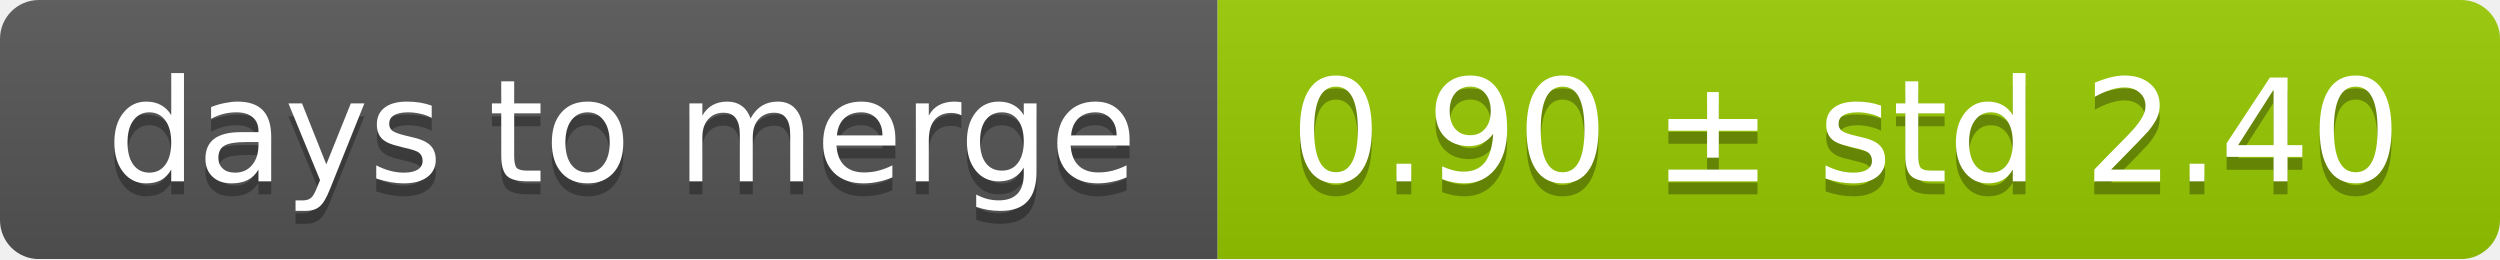
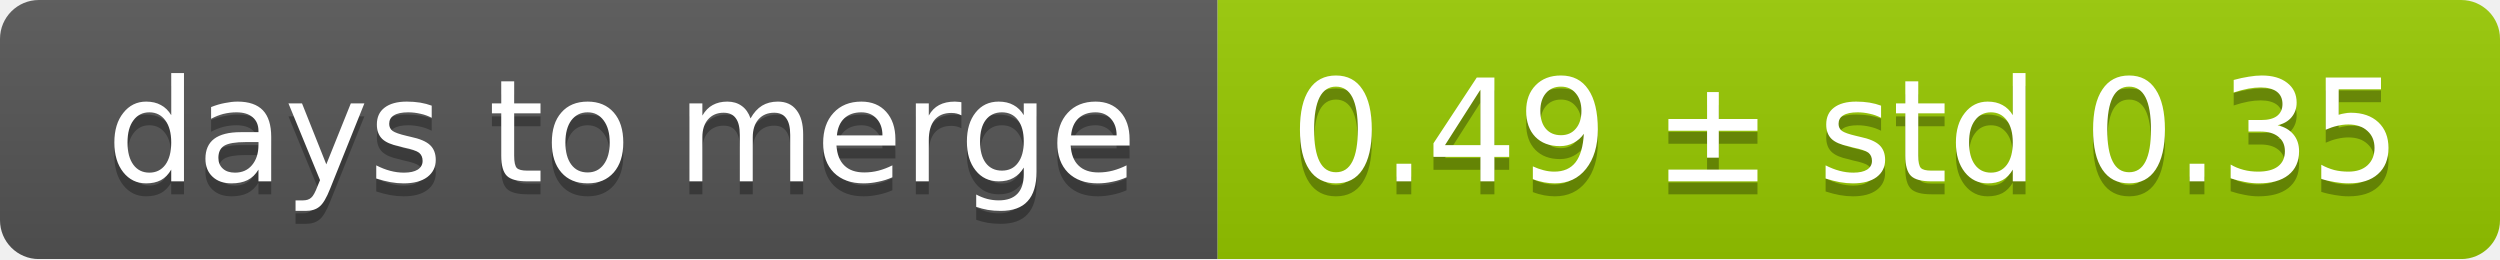
<svg xmlns="http://www.w3.org/2000/svg" width="193" height="20">
  <linearGradient id="smooth" x2="0" y2="100%">
    <stop offset="0" stop-color="#bbb" stop-opacity=".1" />
    <stop offset="1" stop-opacity=".1" />
  </linearGradient>
  <mask id="round">
    <rect width="193" height="20" rx="3" fill="#fff" />
  </mask>
  <g mask="url(#round)">
    <rect width="94" height="20" fill="#555" />
    <rect x="94" width="99" height="20" fill="#97ca00" />
    <rect width="193" height="20" fill="url(#smooth)" />
  </g>
  <g fill="#fff" text-anchor="middle" font-family="DejaVu Sans,Verdana,Geneva,sans-serif" font-size="11">
    <text x="48" y="15" fill="#010101" fill-opacity=".3">days to merge</text>
    <text x="48" y="14">days to merge</text>
-     <text x="142.5" y="15" fill="#010101" fill-opacity=".3">0.90 ± std 2.40</text>
-     <text x="142.5" y="14">0.90 ± std 2.40</text>
+     <text x="142.5" y="15" fill="#010101" fill-opacity=".3">0.49 ± std 0.35</text>
+     <text x="142.5" y="14">0.49 ± std 0.35</text>
  </g>
</svg>
